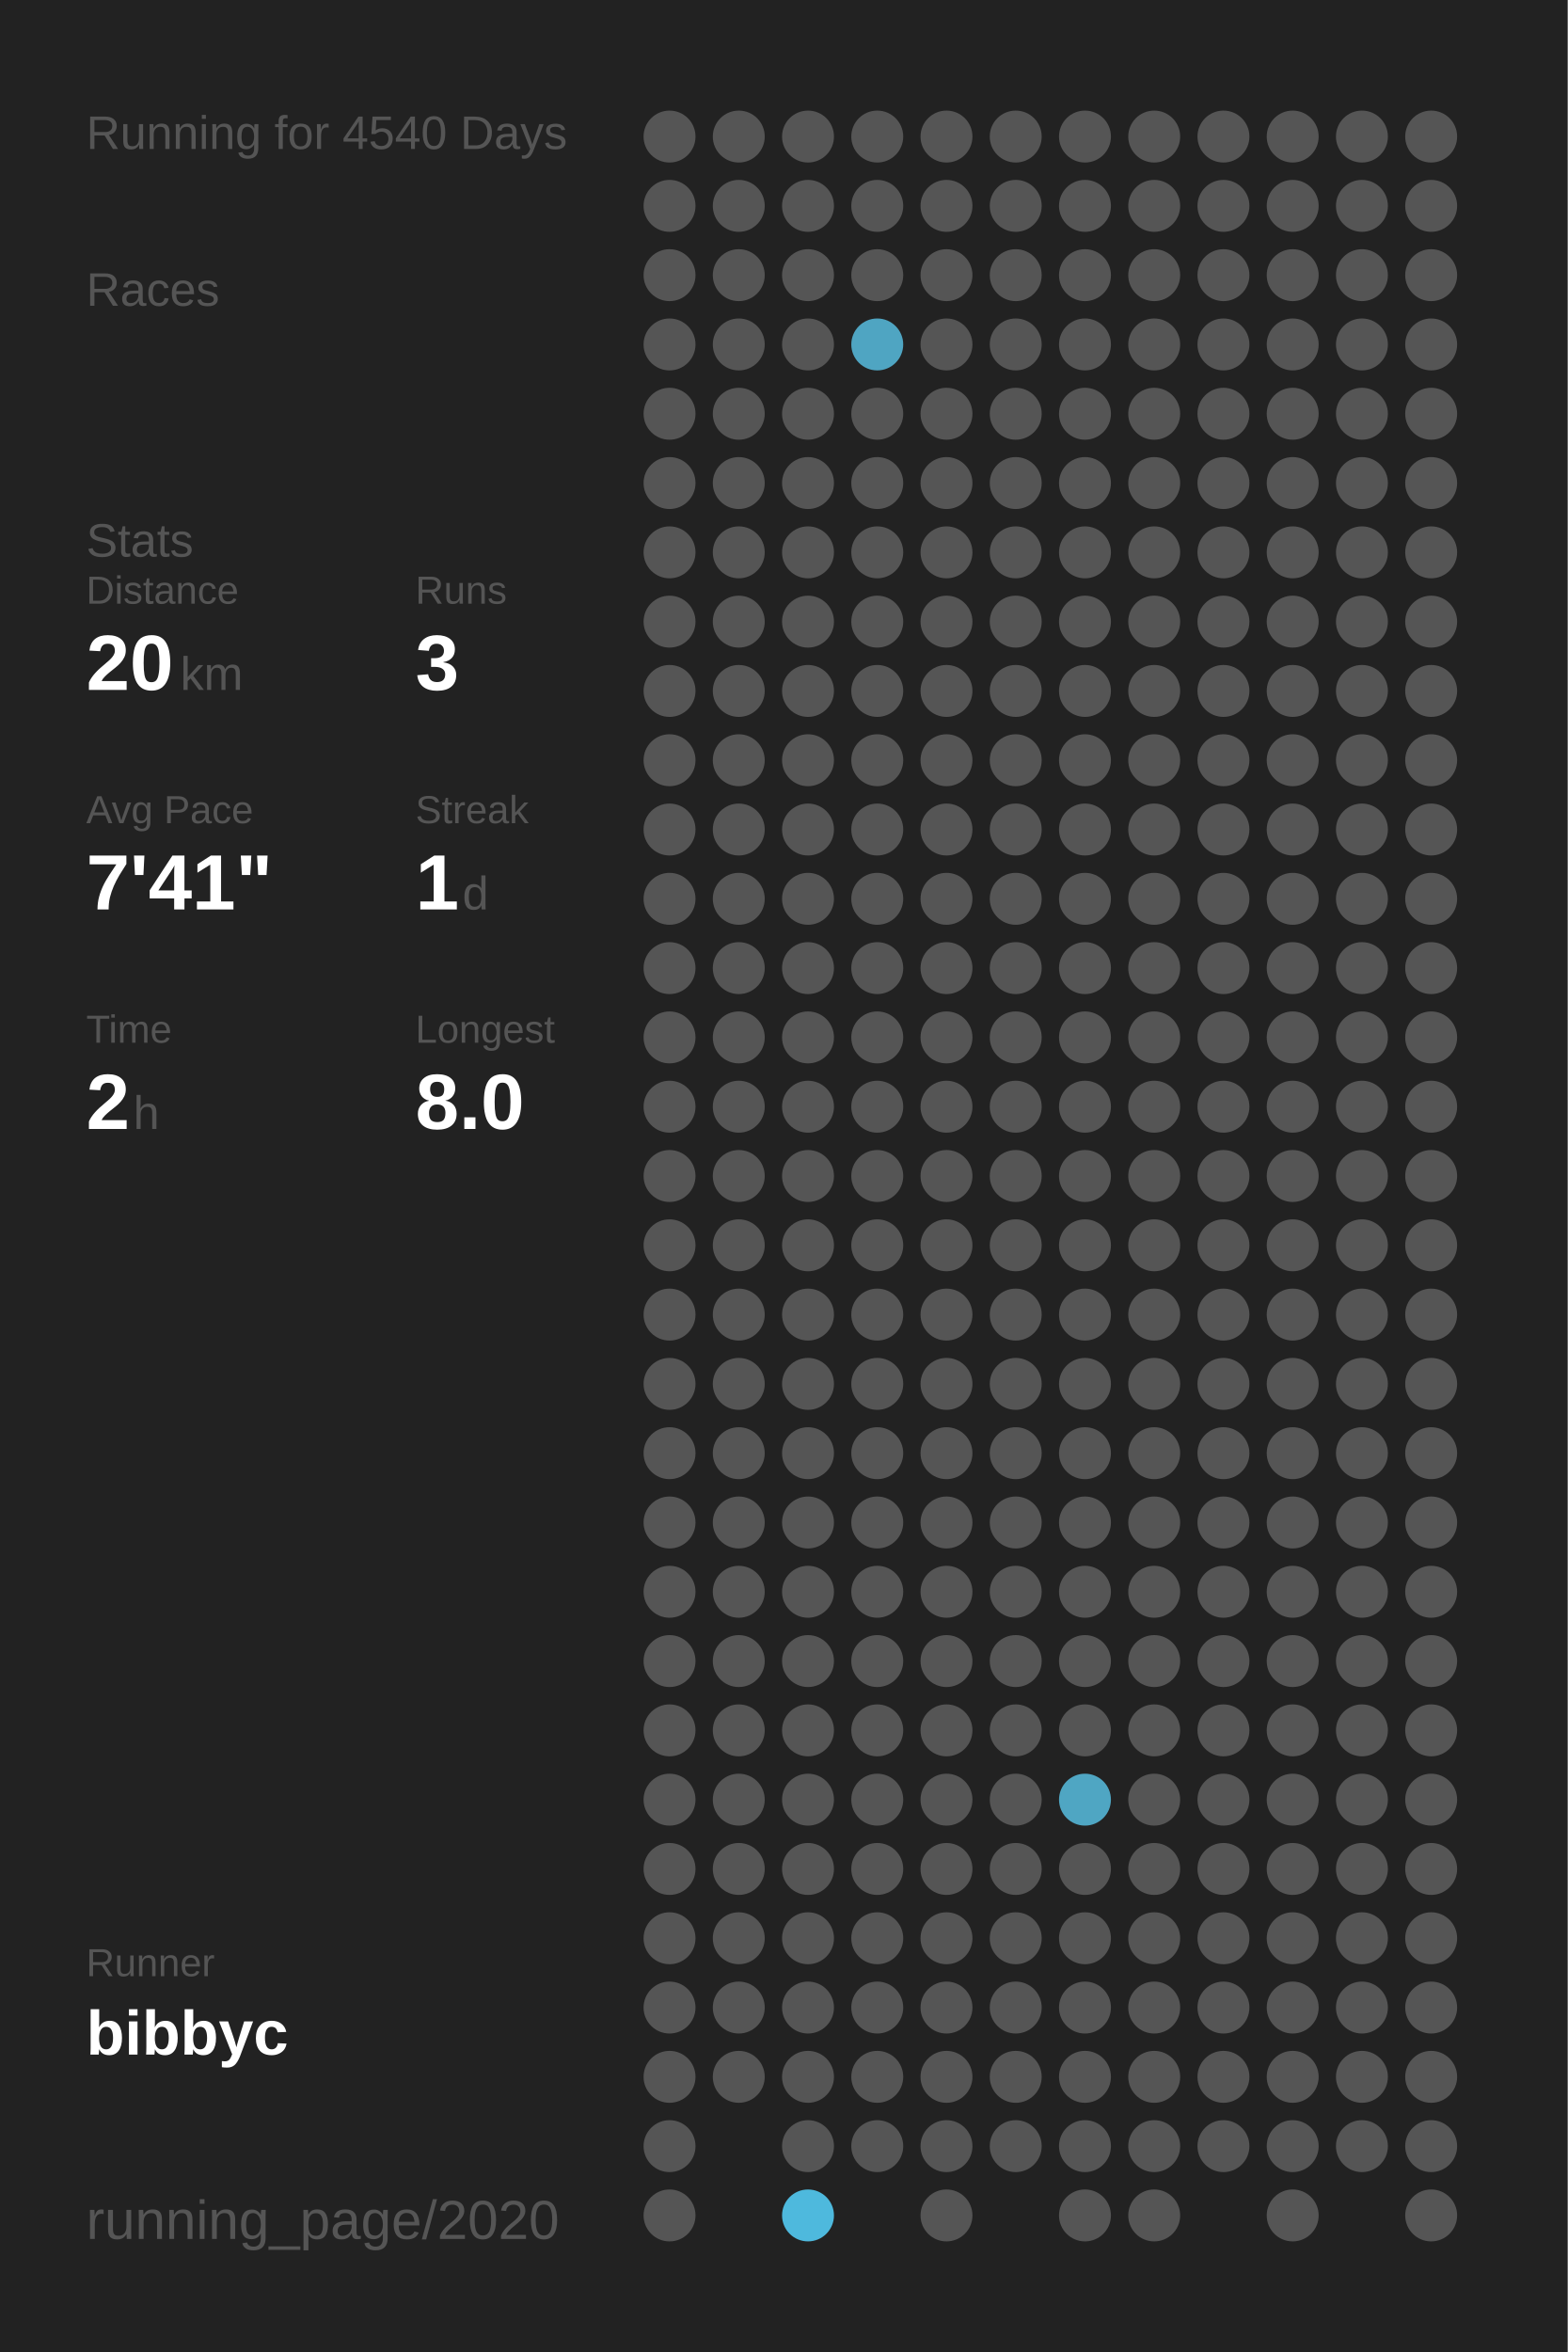
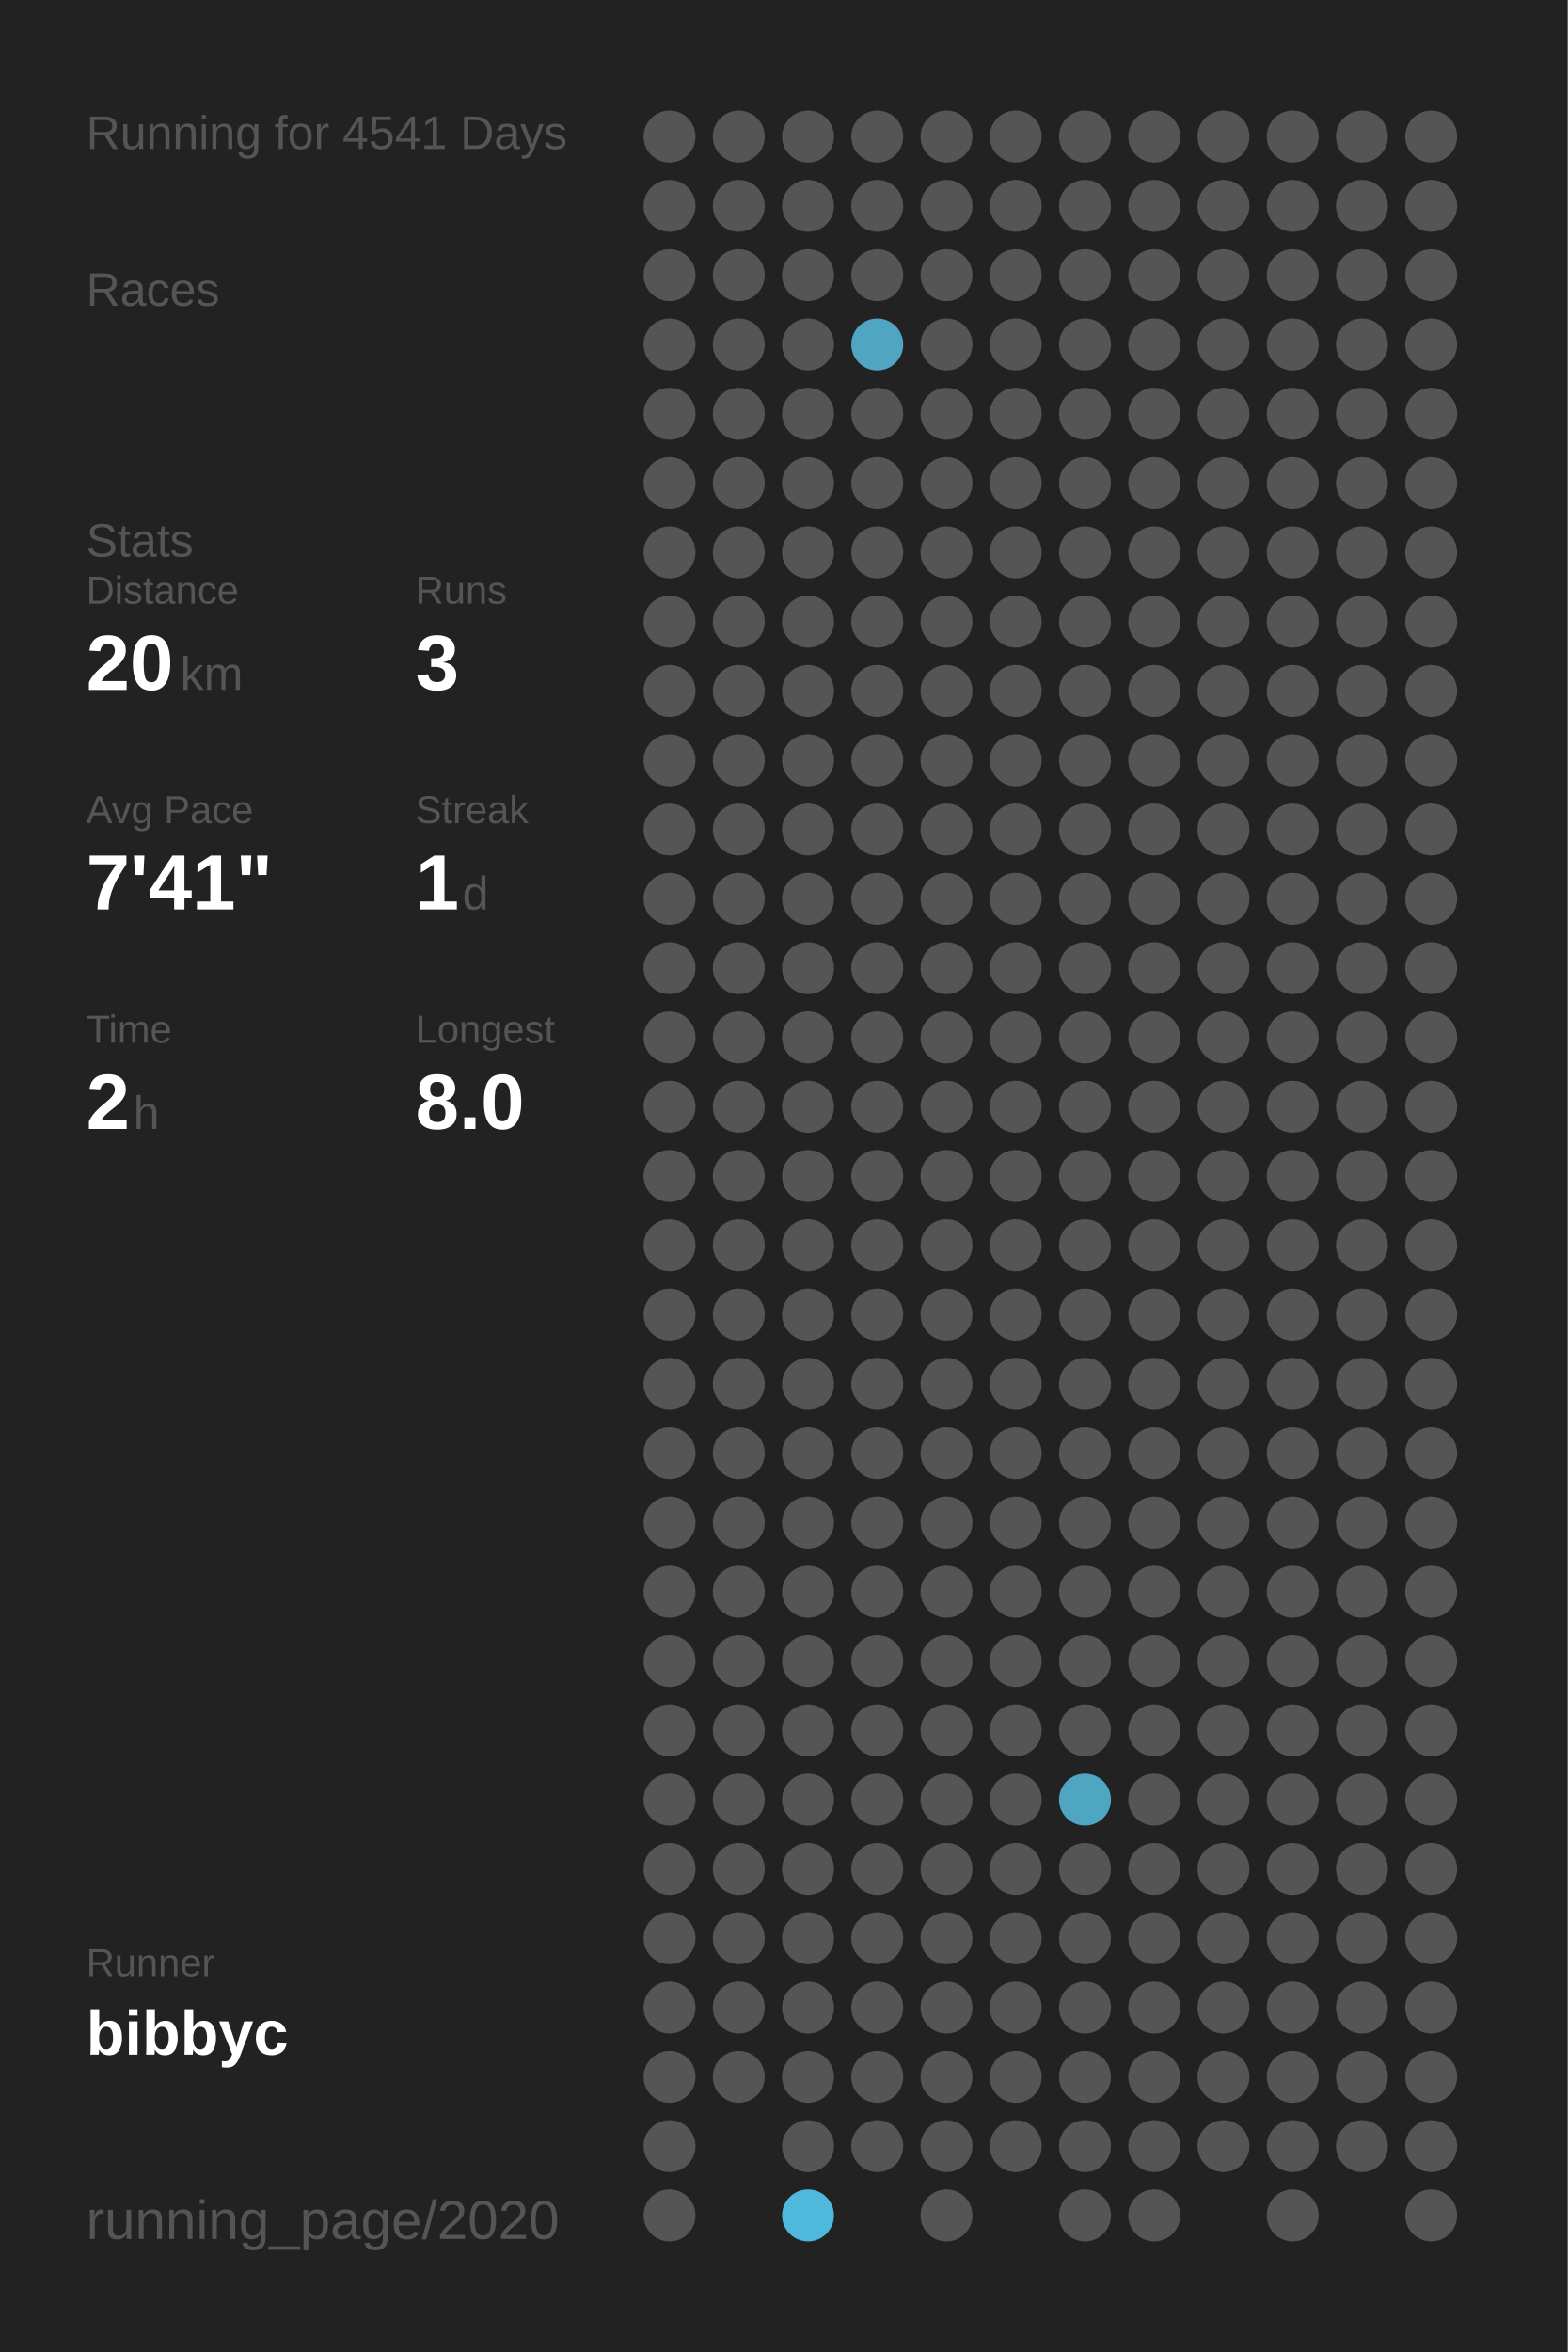
<svg xmlns="http://www.w3.org/2000/svg" baseProfile="full" height="300mm" version="1.1" viewBox="0,0,200,300" width="200mm">
  <defs />
  <rect fill="#222222" height="300" width="200" x="0" y="0" />
-   <text fill="#555555" style="font-size:6px; font-family:Arial;" x="11" y="19">Running for 4540 Days</text>
+   <text fill="#555555" style="font-size:6px; font-family:Arial;" x="11" y="19">Running for 4541 Days</text>
  <text fill="#555555" style="font-size:6px; font-family:Arial;" x="11" y="39">Races</text>
  <text fill="#555555" style="font-size:6px; font-family:Arial;" x="11" y="71">Stats</text>
  <text fill="#555555" style="font-size:5px; font-family:Arial;" x="11" y="77">Distance</text>
  <text fill="#FFFFFF" style="font-size:10px; font-family:Arial; font-weight:bold;" x="11" y="88">20</text>
  <text fill="#555555" style="font-size:6px; font-family:Arial;" x="23" y="88">km</text>
  <text fill="#555555" style="font-size:5px; font-family:Arial;" x="53" y="77">Runs</text>
  <text fill="#FFFFFF" style="font-size:10px; font-family:Arial; font-weight:bold;" x="53" y="88">3</text>
  <text fill="#555555" style="font-size:5px; font-family:Arial;" x="11" y="105">Avg Pace</text>
  <text fill="#FFFFFF" style="font-size:10px; font-family:Arial; font-weight:bold;" x="11" y="116">7'41"</text>
  <text fill="#555555" style="font-size:5px; font-family:Arial;" x="53" y="105">Streak</text>
  <text fill="#FFFFFF" style="font-size:10px; font-family:Arial; font-weight:bold;" x="53" y="116">1</text>
  <text fill="#555555" style="font-size:6px; font-family:Arial;" x="59" y="116">d</text>
  <text fill="#555555" style="font-size:5px; font-family:Arial;" x="11" y="133">Time</text>
  <text fill="#FFFFFF" style="font-size:10px; font-family:Arial; font-weight:bold;" x="11" y="144">2</text>
  <text fill="#555555" style="font-size:6px; font-family:Arial;" x="17" y="144">h</text>
  <text fill="#555555" style="font-size:5px; font-family:Arial;" x="53" y="133">Longest</text>
  <text fill="#FFFFFF" style="font-size:10px; font-family:Arial; font-weight:bold;" x="53" y="144">8.0</text>
  <text fill="#555555" style="font-size:5px; font-family:Arial;" x="11" y="252.065">Runner</text>
  <text fill="#FFFFFF" style="font-size:8px; font-family:Arial; font-weight:bold;" x="11" y="262.065">bibbyc</text>
  <text fill="#555555" style="font-size:7px; font-family:Arial;" x="11" y="285.581">running_page/2020</text>
  <circle cx="85.417" cy="17.419" fill="#555555" r="3.312" />
  <circle cx="85.417" cy="26.258" fill="#555555" r="3.312" />
  <circle cx="85.417" cy="35.097" fill="#555555" r="3.312" />
  <circle cx="85.417" cy="43.935" fill="#555555" r="3.312" />
  <circle cx="85.417" cy="52.774" fill="#555555" r="3.312" />
  <circle cx="85.417" cy="61.613" fill="#555555" r="3.312" />
  <circle cx="85.417" cy="70.452" fill="#555555" r="3.312" />
  <circle cx="85.417" cy="79.29" fill="#555555" r="3.312" />
  <circle cx="85.417" cy="88.129" fill="#555555" r="3.312" />
  <circle cx="85.417" cy="96.968" fill="#555555" r="3.312" />
  <circle cx="85.417" cy="105.806" fill="#555555" r="3.312" />
  <circle cx="85.417" cy="114.645" fill="#555555" r="3.312" />
  <circle cx="85.417" cy="123.484" fill="#555555" r="3.312" />
  <circle cx="85.417" cy="132.323" fill="#555555" r="3.312" />
  <circle cx="85.417" cy="141.161" fill="#555555" r="3.312" />
  <circle cx="85.417" cy="150" fill="#555555" r="3.312" />
  <circle cx="85.417" cy="158.839" fill="#555555" r="3.312" />
  <circle cx="85.417" cy="167.677" fill="#555555" r="3.312" />
  <circle cx="85.417" cy="176.516" fill="#555555" r="3.312" />
  <circle cx="85.417" cy="185.355" fill="#555555" r="3.312" />
  <circle cx="85.417" cy="194.194" fill="#555555" r="3.312" />
  <circle cx="85.417" cy="203.032" fill="#555555" r="3.312" />
  <circle cx="85.417" cy="211.871" fill="#555555" r="3.312" />
  <circle cx="85.417" cy="220.71" fill="#555555" r="3.312" />
  <circle cx="85.417" cy="229.548" fill="#555555" r="3.312" />
  <circle cx="85.417" cy="238.387" fill="#555555" r="3.312" />
  <circle cx="85.417" cy="247.226" fill="#555555" r="3.312" />
  <circle cx="85.417" cy="256.065" fill="#555555" r="3.312" />
  <circle cx="85.417" cy="264.903" fill="#555555" r="3.312" />
  <circle cx="85.417" cy="273.742" fill="#555555" r="3.312" />
  <circle cx="85.417" cy="282.581" fill="#555555" r="3.312" />
  <circle cx="94.25" cy="17.419" fill="#555555" r="3.312" />
  <circle cx="94.25" cy="26.258" fill="#555555" r="3.312" />
  <circle cx="94.25" cy="35.097" fill="#555555" r="3.312" />
  <circle cx="94.25" cy="43.935" fill="#555555" r="3.312" />
  <circle cx="94.25" cy="52.774" fill="#555555" r="3.312" />
  <circle cx="94.25" cy="61.613" fill="#555555" r="3.312" />
  <circle cx="94.25" cy="70.452" fill="#555555" r="3.312" />
  <circle cx="94.25" cy="79.29" fill="#555555" r="3.312" />
  <circle cx="94.25" cy="88.129" fill="#555555" r="3.312" />
  <circle cx="94.25" cy="96.968" fill="#555555" r="3.312" />
  <circle cx="94.25" cy="105.806" fill="#555555" r="3.312" />
  <circle cx="94.25" cy="114.645" fill="#555555" r="3.312" />
  <circle cx="94.25" cy="123.484" fill="#555555" r="3.312" />
  <circle cx="94.25" cy="132.323" fill="#555555" r="3.312" />
  <circle cx="94.25" cy="141.161" fill="#555555" r="3.312" />
  <circle cx="94.25" cy="150" fill="#555555" r="3.312" />
  <circle cx="94.25" cy="158.839" fill="#555555" r="3.312" />
  <circle cx="94.25" cy="167.677" fill="#555555" r="3.312" />
  <circle cx="94.25" cy="176.516" fill="#555555" r="3.312" />
  <circle cx="94.25" cy="185.355" fill="#555555" r="3.312" />
  <circle cx="94.25" cy="194.194" fill="#555555" r="3.312" />
  <circle cx="94.25" cy="203.032" fill="#555555" r="3.312" />
  <circle cx="94.25" cy="211.871" fill="#555555" r="3.312" />
  <circle cx="94.25" cy="220.71" fill="#555555" r="3.312" />
  <circle cx="94.25" cy="229.548" fill="#555555" r="3.312" />
  <circle cx="94.25" cy="238.387" fill="#555555" r="3.312" />
  <circle cx="94.25" cy="247.226" fill="#555555" r="3.312" />
  <circle cx="94.25" cy="256.065" fill="#555555" r="3.312" />
  <circle cx="94.25" cy="264.903" fill="#555555" r="3.312" />
  <circle cx="103.083" cy="17.419" fill="#555555" r="3.312" />
  <circle cx="103.083" cy="26.258" fill="#555555" r="3.312" />
  <circle cx="103.083" cy="35.097" fill="#555555" r="3.312" />
  <circle cx="103.083" cy="43.935" fill="#555555" r="3.312" />
  <circle cx="103.083" cy="52.774" fill="#555555" r="3.312" />
  <circle cx="103.083" cy="61.613" fill="#555555" r="3.312" />
  <circle cx="103.083" cy="70.452" fill="#555555" r="3.312" />
  <circle cx="103.083" cy="79.29" fill="#555555" r="3.312" />
  <circle cx="103.083" cy="88.129" fill="#555555" r="3.312" />
  <circle cx="103.083" cy="96.968" fill="#555555" r="3.312" />
  <circle cx="103.083" cy="105.806" fill="#555555" r="3.312" />
  <circle cx="103.083" cy="114.645" fill="#555555" r="3.312" />
  <circle cx="103.083" cy="123.484" fill="#555555" r="3.312" />
  <circle cx="103.083" cy="132.323" fill="#555555" r="3.312" />
  <circle cx="103.083" cy="141.161" fill="#555555" r="3.312" />
  <circle cx="103.083" cy="150" fill="#555555" r="3.312" />
  <circle cx="103.083" cy="158.839" fill="#555555" r="3.312" />
  <circle cx="103.083" cy="167.677" fill="#555555" r="3.312" />
  <circle cx="103.083" cy="176.516" fill="#555555" r="3.312" />
  <circle cx="103.083" cy="185.355" fill="#555555" r="3.312" />
  <circle cx="103.083" cy="194.194" fill="#555555" r="3.312" />
  <circle cx="103.083" cy="203.032" fill="#555555" r="3.312" />
  <circle cx="103.083" cy="211.871" fill="#555555" r="3.312" />
  <circle cx="103.083" cy="220.71" fill="#555555" r="3.312" />
  <circle cx="103.083" cy="229.548" fill="#555555" r="3.312" />
  <circle cx="103.083" cy="238.387" fill="#555555" r="3.312" />
  <circle cx="103.083" cy="247.226" fill="#555555" r="3.312" />
  <circle cx="103.083" cy="256.065" fill="#555555" r="3.312" />
  <circle cx="103.083" cy="264.903" fill="#555555" r="3.312" />
  <circle cx="103.083" cy="273.742" fill="#555555" r="3.312" />
  <circle cx="103.083" cy="282.581" fill="#4eb9dd" r="3.312" />
  <circle cx="111.917" cy="17.419" fill="#555555" r="3.312" />
  <circle cx="111.917" cy="26.258" fill="#555555" r="3.312" />
  <circle cx="111.917" cy="35.097" fill="#555555" r="3.312" />
  <circle cx="111.917" cy="43.935" fill="#4fa5c2" r="3.312" />
  <circle cx="111.917" cy="52.774" fill="#555555" r="3.312" />
  <circle cx="111.917" cy="61.613" fill="#555555" r="3.312" />
  <circle cx="111.917" cy="70.452" fill="#555555" r="3.312" />
  <circle cx="111.917" cy="79.29" fill="#555555" r="3.312" />
  <circle cx="111.917" cy="88.129" fill="#555555" r="3.312" />
  <circle cx="111.917" cy="96.968" fill="#555555" r="3.312" />
  <circle cx="111.917" cy="105.806" fill="#555555" r="3.312" />
  <circle cx="111.917" cy="114.645" fill="#555555" r="3.312" />
  <circle cx="111.917" cy="123.484" fill="#555555" r="3.312" />
  <circle cx="111.917" cy="132.323" fill="#555555" r="3.312" />
  <circle cx="111.917" cy="141.161" fill="#555555" r="3.312" />
  <circle cx="111.917" cy="150" fill="#555555" r="3.312" />
  <circle cx="111.917" cy="158.839" fill="#555555" r="3.312" />
  <circle cx="111.917" cy="167.677" fill="#555555" r="3.312" />
  <circle cx="111.917" cy="176.516" fill="#555555" r="3.312" />
  <circle cx="111.917" cy="185.355" fill="#555555" r="3.312" />
  <circle cx="111.917" cy="194.194" fill="#555555" r="3.312" />
  <circle cx="111.917" cy="203.032" fill="#555555" r="3.312" />
  <circle cx="111.917" cy="211.871" fill="#555555" r="3.312" />
  <circle cx="111.917" cy="220.71" fill="#555555" r="3.312" />
  <circle cx="111.917" cy="229.548" fill="#555555" r="3.312" />
  <circle cx="111.917" cy="238.387" fill="#555555" r="3.312" />
  <circle cx="111.917" cy="247.226" fill="#555555" r="3.312" />
  <circle cx="111.917" cy="256.065" fill="#555555" r="3.312" />
  <circle cx="111.917" cy="264.903" fill="#555555" r="3.312" />
  <circle cx="111.917" cy="273.742" fill="#555555" r="3.312" />
  <circle cx="120.75" cy="17.419" fill="#555555" r="3.312" />
  <circle cx="120.75" cy="26.258" fill="#555555" r="3.312" />
  <circle cx="120.75" cy="35.097" fill="#555555" r="3.312" />
  <circle cx="120.75" cy="43.935" fill="#555555" r="3.312" />
  <circle cx="120.75" cy="52.774" fill="#555555" r="3.312" />
  <circle cx="120.75" cy="61.613" fill="#555555" r="3.312" />
  <circle cx="120.75" cy="70.452" fill="#555555" r="3.312" />
  <circle cx="120.75" cy="79.29" fill="#555555" r="3.312" />
  <circle cx="120.75" cy="88.129" fill="#555555" r="3.312" />
  <circle cx="120.75" cy="96.968" fill="#555555" r="3.312" />
  <circle cx="120.75" cy="105.806" fill="#555555" r="3.312" />
  <circle cx="120.75" cy="114.645" fill="#555555" r="3.312" />
  <circle cx="120.75" cy="123.484" fill="#555555" r="3.312" />
  <circle cx="120.75" cy="132.323" fill="#555555" r="3.312" />
  <circle cx="120.75" cy="141.161" fill="#555555" r="3.312" />
  <circle cx="120.75" cy="150" fill="#555555" r="3.312" />
  <circle cx="120.75" cy="158.839" fill="#555555" r="3.312" />
  <circle cx="120.75" cy="167.677" fill="#555555" r="3.312" />
  <circle cx="120.75" cy="176.516" fill="#555555" r="3.312" />
  <circle cx="120.75" cy="185.355" fill="#555555" r="3.312" />
  <circle cx="120.75" cy="194.194" fill="#555555" r="3.312" />
  <circle cx="120.75" cy="203.032" fill="#555555" r="3.312" />
  <circle cx="120.75" cy="211.871" fill="#555555" r="3.312" />
  <circle cx="120.75" cy="220.71" fill="#555555" r="3.312" />
  <circle cx="120.75" cy="229.548" fill="#555555" r="3.312" />
  <circle cx="120.75" cy="238.387" fill="#555555" r="3.312" />
  <circle cx="120.75" cy="247.226" fill="#555555" r="3.312" />
  <circle cx="120.75" cy="256.065" fill="#555555" r="3.312" />
  <circle cx="120.75" cy="264.903" fill="#555555" r="3.312" />
  <circle cx="120.75" cy="273.742" fill="#555555" r="3.312" />
  <circle cx="120.75" cy="282.581" fill="#555555" r="3.312" />
  <circle cx="129.583" cy="17.419" fill="#555555" r="3.312" />
  <circle cx="129.583" cy="26.258" fill="#555555" r="3.312" />
  <circle cx="129.583" cy="35.097" fill="#555555" r="3.312" />
  <circle cx="129.583" cy="43.935" fill="#555555" r="3.312" />
  <circle cx="129.583" cy="52.774" fill="#555555" r="3.312" />
  <circle cx="129.583" cy="61.613" fill="#555555" r="3.312" />
  <circle cx="129.583" cy="70.452" fill="#555555" r="3.312" />
  <circle cx="129.583" cy="79.29" fill="#555555" r="3.312" />
  <circle cx="129.583" cy="88.129" fill="#555555" r="3.312" />
  <circle cx="129.583" cy="96.968" fill="#555555" r="3.312" />
  <circle cx="129.583" cy="105.806" fill="#555555" r="3.312" />
  <circle cx="129.583" cy="114.645" fill="#555555" r="3.312" />
  <circle cx="129.583" cy="123.484" fill="#555555" r="3.312" />
  <circle cx="129.583" cy="132.323" fill="#555555" r="3.312" />
  <circle cx="129.583" cy="141.161" fill="#555555" r="3.312" />
  <circle cx="129.583" cy="150" fill="#555555" r="3.312" />
  <circle cx="129.583" cy="158.839" fill="#555555" r="3.312" />
  <circle cx="129.583" cy="167.677" fill="#555555" r="3.312" />
  <circle cx="129.583" cy="176.516" fill="#555555" r="3.312" />
  <circle cx="129.583" cy="185.355" fill="#555555" r="3.312" />
  <circle cx="129.583" cy="194.194" fill="#555555" r="3.312" />
  <circle cx="129.583" cy="203.032" fill="#555555" r="3.312" />
  <circle cx="129.583" cy="211.871" fill="#555555" r="3.312" />
  <circle cx="129.583" cy="220.71" fill="#555555" r="3.312" />
  <circle cx="129.583" cy="229.548" fill="#555555" r="3.312" />
  <circle cx="129.583" cy="238.387" fill="#555555" r="3.312" />
  <circle cx="129.583" cy="247.226" fill="#555555" r="3.312" />
  <circle cx="129.583" cy="256.065" fill="#555555" r="3.312" />
  <circle cx="129.583" cy="264.903" fill="#555555" r="3.312" />
  <circle cx="129.583" cy="273.742" fill="#555555" r="3.312" />
  <circle cx="138.417" cy="17.419" fill="#555555" r="3.312" />
  <circle cx="138.417" cy="26.258" fill="#555555" r="3.312" />
  <circle cx="138.417" cy="35.097" fill="#555555" r="3.312" />
  <circle cx="138.417" cy="43.935" fill="#555555" r="3.312" />
  <circle cx="138.417" cy="52.774" fill="#555555" r="3.312" />
  <circle cx="138.417" cy="61.613" fill="#555555" r="3.312" />
  <circle cx="138.417" cy="70.452" fill="#555555" r="3.312" />
  <circle cx="138.417" cy="79.29" fill="#555555" r="3.312" />
  <circle cx="138.417" cy="88.129" fill="#555555" r="3.312" />
  <circle cx="138.417" cy="96.968" fill="#555555" r="3.312" />
  <circle cx="138.417" cy="105.806" fill="#555555" r="3.312" />
  <circle cx="138.417" cy="114.645" fill="#555555" r="3.312" />
  <circle cx="138.417" cy="123.484" fill="#555555" r="3.312" />
  <circle cx="138.417" cy="132.323" fill="#555555" r="3.312" />
  <circle cx="138.417" cy="141.161" fill="#555555" r="3.312" />
  <circle cx="138.417" cy="150" fill="#555555" r="3.312" />
  <circle cx="138.417" cy="158.839" fill="#555555" r="3.312" />
  <circle cx="138.417" cy="167.677" fill="#555555" r="3.312" />
  <circle cx="138.417" cy="176.516" fill="#555555" r="3.312" />
  <circle cx="138.417" cy="185.355" fill="#555555" r="3.312" />
  <circle cx="138.417" cy="194.194" fill="#555555" r="3.312" />
  <circle cx="138.417" cy="203.032" fill="#555555" r="3.312" />
  <circle cx="138.417" cy="211.871" fill="#555555" r="3.312" />
  <circle cx="138.417" cy="220.71" fill="#555555" r="3.312" />
  <circle cx="138.417" cy="229.548" fill="#4fa6c3" r="3.312" />
  <circle cx="138.417" cy="238.387" fill="#555555" r="3.312" />
  <circle cx="138.417" cy="247.226" fill="#555555" r="3.312" />
  <circle cx="138.417" cy="256.065" fill="#555555" r="3.312" />
  <circle cx="138.417" cy="264.903" fill="#555555" r="3.312" />
  <circle cx="138.417" cy="273.742" fill="#555555" r="3.312" />
  <circle cx="138.417" cy="282.581" fill="#555555" r="3.312" />
  <circle cx="147.25" cy="17.419" fill="#555555" r="3.312" />
  <circle cx="147.25" cy="26.258" fill="#555555" r="3.312" />
  <circle cx="147.25" cy="35.097" fill="#555555" r="3.312" />
  <circle cx="147.25" cy="43.935" fill="#555555" r="3.312" />
  <circle cx="147.25" cy="52.774" fill="#555555" r="3.312" />
  <circle cx="147.25" cy="61.613" fill="#555555" r="3.312" />
  <circle cx="147.25" cy="70.452" fill="#555555" r="3.312" />
  <circle cx="147.25" cy="79.29" fill="#555555" r="3.312" />
  <circle cx="147.25" cy="88.129" fill="#555555" r="3.312" />
  <circle cx="147.25" cy="96.968" fill="#555555" r="3.312" />
  <circle cx="147.25" cy="105.806" fill="#555555" r="3.312" />
  <circle cx="147.25" cy="114.645" fill="#555555" r="3.312" />
  <circle cx="147.25" cy="123.484" fill="#555555" r="3.312" />
  <circle cx="147.25" cy="132.323" fill="#555555" r="3.312" />
  <circle cx="147.25" cy="141.161" fill="#555555" r="3.312" />
  <circle cx="147.25" cy="150" fill="#555555" r="3.312" />
  <circle cx="147.25" cy="158.839" fill="#555555" r="3.312" />
  <circle cx="147.25" cy="167.677" fill="#555555" r="3.312" />
  <circle cx="147.25" cy="176.516" fill="#555555" r="3.312" />
  <circle cx="147.25" cy="185.355" fill="#555555" r="3.312" />
  <circle cx="147.25" cy="194.194" fill="#555555" r="3.312" />
  <circle cx="147.25" cy="203.032" fill="#555555" r="3.312" />
  <circle cx="147.25" cy="211.871" fill="#555555" r="3.312" />
  <circle cx="147.25" cy="220.71" fill="#555555" r="3.312" />
  <circle cx="147.25" cy="229.548" fill="#555555" r="3.312" />
  <circle cx="147.25" cy="238.387" fill="#555555" r="3.312" />
  <circle cx="147.25" cy="247.226" fill="#555555" r="3.312" />
  <circle cx="147.25" cy="256.065" fill="#555555" r="3.312" />
  <circle cx="147.25" cy="264.903" fill="#555555" r="3.312" />
  <circle cx="147.25" cy="273.742" fill="#555555" r="3.312" />
  <circle cx="147.25" cy="282.581" fill="#555555" r="3.312" />
  <circle cx="156.083" cy="17.419" fill="#555555" r="3.312" />
  <circle cx="156.083" cy="26.258" fill="#555555" r="3.312" />
  <circle cx="156.083" cy="35.097" fill="#555555" r="3.312" />
  <circle cx="156.083" cy="43.935" fill="#555555" r="3.312" />
  <circle cx="156.083" cy="52.774" fill="#555555" r="3.312" />
  <circle cx="156.083" cy="61.613" fill="#555555" r="3.312" />
  <circle cx="156.083" cy="70.452" fill="#555555" r="3.312" />
  <circle cx="156.083" cy="79.29" fill="#555555" r="3.312" />
  <circle cx="156.083" cy="88.129" fill="#555555" r="3.312" />
  <circle cx="156.083" cy="96.968" fill="#555555" r="3.312" />
  <circle cx="156.083" cy="105.806" fill="#555555" r="3.312" />
  <circle cx="156.083" cy="114.645" fill="#555555" r="3.312" />
  <circle cx="156.083" cy="123.484" fill="#555555" r="3.312" />
  <circle cx="156.083" cy="132.323" fill="#555555" r="3.312" />
  <circle cx="156.083" cy="141.161" fill="#555555" r="3.312" />
  <circle cx="156.083" cy="150" fill="#555555" r="3.312" />
  <circle cx="156.083" cy="158.839" fill="#555555" r="3.312" />
  <circle cx="156.083" cy="167.677" fill="#555555" r="3.312" />
  <circle cx="156.083" cy="176.516" fill="#555555" r="3.312" />
  <circle cx="156.083" cy="185.355" fill="#555555" r="3.312" />
  <circle cx="156.083" cy="194.194" fill="#555555" r="3.312" />
  <circle cx="156.083" cy="203.032" fill="#555555" r="3.312" />
  <circle cx="156.083" cy="211.871" fill="#555555" r="3.312" />
  <circle cx="156.083" cy="220.71" fill="#555555" r="3.312" />
  <circle cx="156.083" cy="229.548" fill="#555555" r="3.312" />
  <circle cx="156.083" cy="238.387" fill="#555555" r="3.312" />
  <circle cx="156.083" cy="247.226" fill="#555555" r="3.312" />
  <circle cx="156.083" cy="256.065" fill="#555555" r="3.312" />
  <circle cx="156.083" cy="264.903" fill="#555555" r="3.312" />
  <circle cx="156.083" cy="273.742" fill="#555555" r="3.312" />
  <circle cx="164.917" cy="17.419" fill="#555555" r="3.312" />
  <circle cx="164.917" cy="26.258" fill="#555555" r="3.312" />
  <circle cx="164.917" cy="35.097" fill="#555555" r="3.312" />
  <circle cx="164.917" cy="43.935" fill="#555555" r="3.312" />
  <circle cx="164.917" cy="52.774" fill="#555555" r="3.312" />
  <circle cx="164.917" cy="61.613" fill="#555555" r="3.312" />
  <circle cx="164.917" cy="70.452" fill="#555555" r="3.312" />
  <circle cx="164.917" cy="79.29" fill="#555555" r="3.312" />
  <circle cx="164.917" cy="88.129" fill="#555555" r="3.312" />
  <circle cx="164.917" cy="96.968" fill="#555555" r="3.312" />
  <circle cx="164.917" cy="105.806" fill="#555555" r="3.312" />
  <circle cx="164.917" cy="114.645" fill="#555555" r="3.312" />
  <circle cx="164.917" cy="123.484" fill="#555555" r="3.312" />
  <circle cx="164.917" cy="132.323" fill="#555555" r="3.312" />
  <circle cx="164.917" cy="141.161" fill="#555555" r="3.312" />
  <circle cx="164.917" cy="150" fill="#555555" r="3.312" />
  <circle cx="164.917" cy="158.839" fill="#555555" r="3.312" />
  <circle cx="164.917" cy="167.677" fill="#555555" r="3.312" />
  <circle cx="164.917" cy="176.516" fill="#555555" r="3.312" />
  <circle cx="164.917" cy="185.355" fill="#555555" r="3.312" />
  <circle cx="164.917" cy="194.194" fill="#555555" r="3.312" />
  <circle cx="164.917" cy="203.032" fill="#555555" r="3.312" />
  <circle cx="164.917" cy="211.871" fill="#555555" r="3.312" />
  <circle cx="164.917" cy="220.71" fill="#555555" r="3.312" />
  <circle cx="164.917" cy="229.548" fill="#555555" r="3.312" />
  <circle cx="164.917" cy="238.387" fill="#555555" r="3.312" />
  <circle cx="164.917" cy="247.226" fill="#555555" r="3.312" />
  <circle cx="164.917" cy="256.065" fill="#555555" r="3.312" />
  <circle cx="164.917" cy="264.903" fill="#555555" r="3.312" />
  <circle cx="164.917" cy="273.742" fill="#555555" r="3.312" />
  <circle cx="164.917" cy="282.581" fill="#555555" r="3.312" />
  <circle cx="173.75" cy="17.419" fill="#555555" r="3.312" />
  <circle cx="173.75" cy="26.258" fill="#555555" r="3.312" />
  <circle cx="173.75" cy="35.097" fill="#555555" r="3.312" />
  <circle cx="173.75" cy="43.935" fill="#555555" r="3.312" />
  <circle cx="173.75" cy="52.774" fill="#555555" r="3.312" />
  <circle cx="173.75" cy="61.613" fill="#555555" r="3.312" />
  <circle cx="173.75" cy="70.452" fill="#555555" r="3.312" />
  <circle cx="173.75" cy="79.29" fill="#555555" r="3.312" />
  <circle cx="173.75" cy="88.129" fill="#555555" r="3.312" />
  <circle cx="173.75" cy="96.968" fill="#555555" r="3.312" />
  <circle cx="173.75" cy="105.806" fill="#555555" r="3.312" />
  <circle cx="173.75" cy="114.645" fill="#555555" r="3.312" />
  <circle cx="173.75" cy="123.484" fill="#555555" r="3.312" />
  <circle cx="173.75" cy="132.323" fill="#555555" r="3.312" />
  <circle cx="173.75" cy="141.161" fill="#555555" r="3.312" />
  <circle cx="173.75" cy="150" fill="#555555" r="3.312" />
  <circle cx="173.75" cy="158.839" fill="#555555" r="3.312" />
  <circle cx="173.75" cy="167.677" fill="#555555" r="3.312" />
  <circle cx="173.75" cy="176.516" fill="#555555" r="3.312" />
  <circle cx="173.75" cy="185.355" fill="#555555" r="3.312" />
  <circle cx="173.75" cy="194.194" fill="#555555" r="3.312" />
  <circle cx="173.75" cy="203.032" fill="#555555" r="3.312" />
  <circle cx="173.75" cy="211.871" fill="#555555" r="3.312" />
  <circle cx="173.75" cy="220.71" fill="#555555" r="3.312" />
  <circle cx="173.75" cy="229.548" fill="#555555" r="3.312" />
  <circle cx="173.75" cy="238.387" fill="#555555" r="3.312" />
  <circle cx="173.75" cy="247.226" fill="#555555" r="3.312" />
  <circle cx="173.75" cy="256.065" fill="#555555" r="3.312" />
  <circle cx="173.75" cy="264.903" fill="#555555" r="3.312" />
  <circle cx="173.75" cy="273.742" fill="#555555" r="3.312" />
  <circle cx="182.583" cy="17.419" fill="#555555" r="3.312" />
  <circle cx="182.583" cy="26.258" fill="#555555" r="3.312" />
  <circle cx="182.583" cy="35.097" fill="#555555" r="3.312" />
  <circle cx="182.583" cy="43.935" fill="#555555" r="3.312" />
  <circle cx="182.583" cy="52.774" fill="#555555" r="3.312" />
  <circle cx="182.583" cy="61.613" fill="#555555" r="3.312" />
  <circle cx="182.583" cy="70.452" fill="#555555" r="3.312" />
  <circle cx="182.583" cy="79.29" fill="#555555" r="3.312" />
  <circle cx="182.583" cy="88.129" fill="#555555" r="3.312" />
  <circle cx="182.583" cy="96.968" fill="#555555" r="3.312" />
  <circle cx="182.583" cy="105.806" fill="#555555" r="3.312" />
  <circle cx="182.583" cy="114.645" fill="#555555" r="3.312" />
  <circle cx="182.583" cy="123.484" fill="#555555" r="3.312" />
  <circle cx="182.583" cy="132.323" fill="#555555" r="3.312" />
  <circle cx="182.583" cy="141.161" fill="#555555" r="3.312" />
  <circle cx="182.583" cy="150" fill="#555555" r="3.312" />
  <circle cx="182.583" cy="158.839" fill="#555555" r="3.312" />
  <circle cx="182.583" cy="167.677" fill="#555555" r="3.312" />
  <circle cx="182.583" cy="176.516" fill="#555555" r="3.312" />
  <circle cx="182.583" cy="185.355" fill="#555555" r="3.312" />
  <circle cx="182.583" cy="194.194" fill="#555555" r="3.312" />
  <circle cx="182.583" cy="203.032" fill="#555555" r="3.312" />
  <circle cx="182.583" cy="211.871" fill="#555555" r="3.312" />
  <circle cx="182.583" cy="220.71" fill="#555555" r="3.312" />
  <circle cx="182.583" cy="229.548" fill="#555555" r="3.312" />
  <circle cx="182.583" cy="238.387" fill="#555555" r="3.312" />
  <circle cx="182.583" cy="247.226" fill="#555555" r="3.312" />
  <circle cx="182.583" cy="256.065" fill="#555555" r="3.312" />
  <circle cx="182.583" cy="264.903" fill="#555555" r="3.312" />
  <circle cx="182.583" cy="273.742" fill="#555555" r="3.312" />
  <circle cx="182.583" cy="282.581" fill="#555555" r="3.312" />
</svg>
